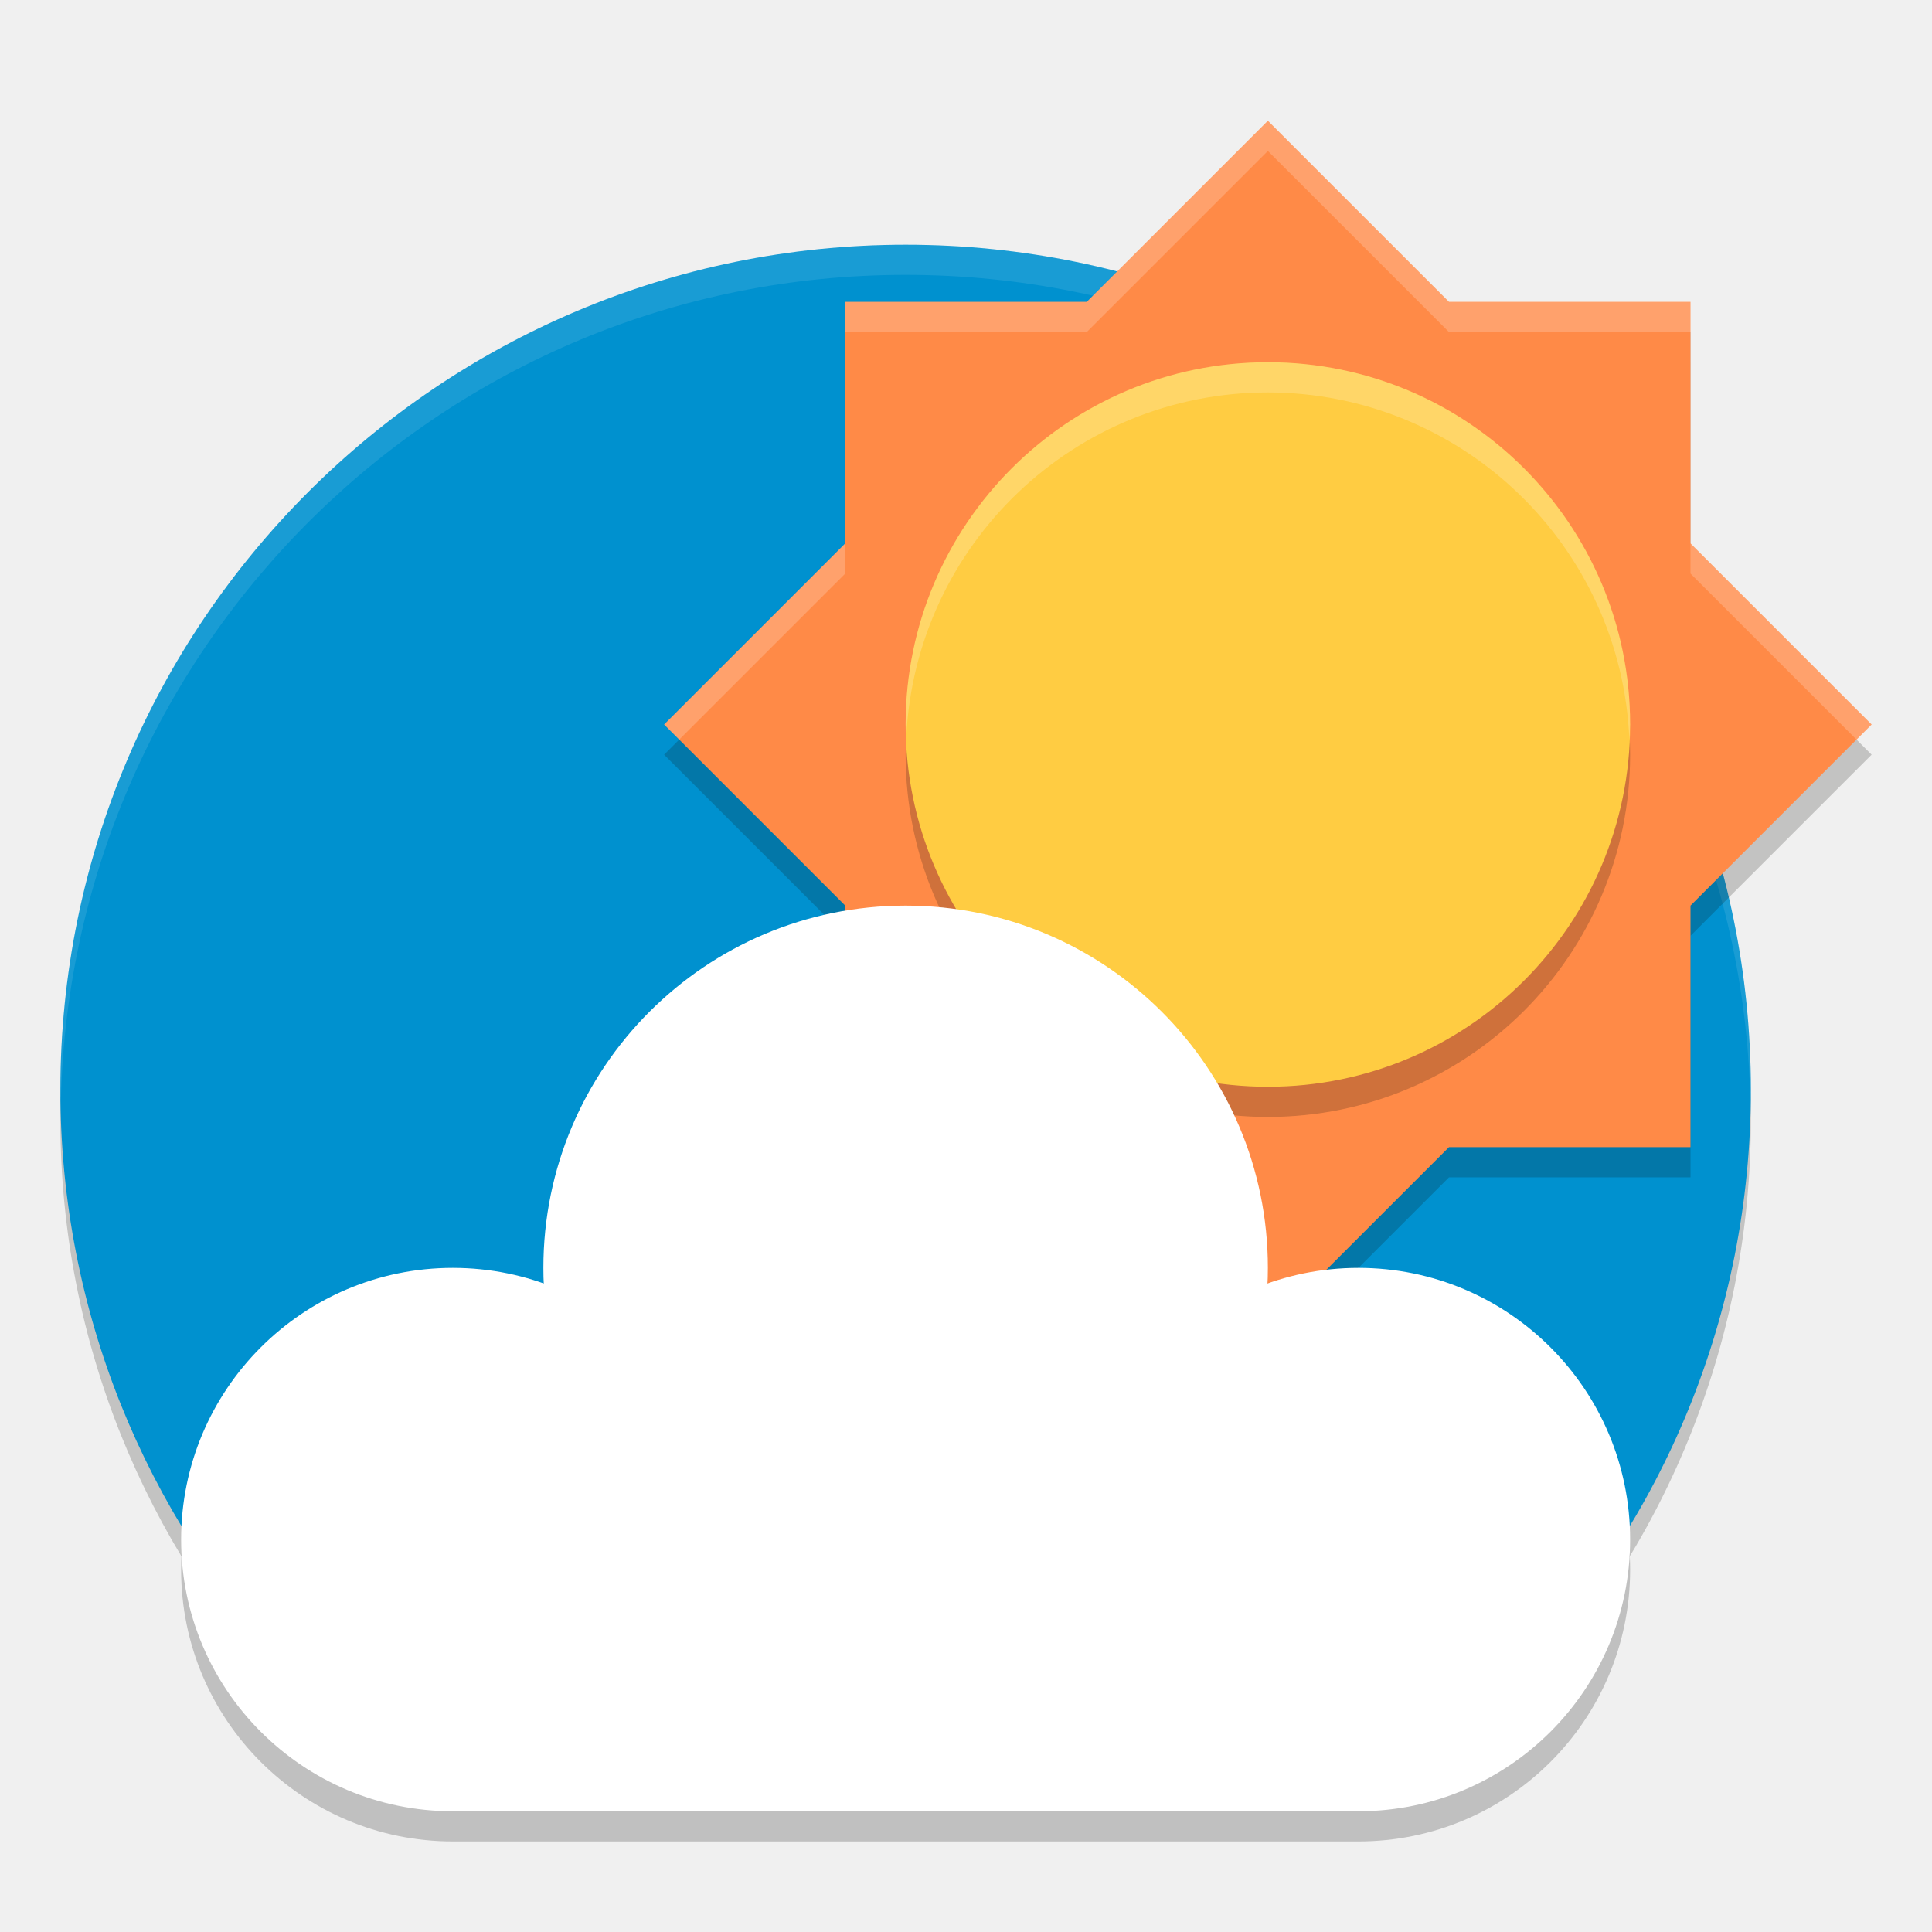
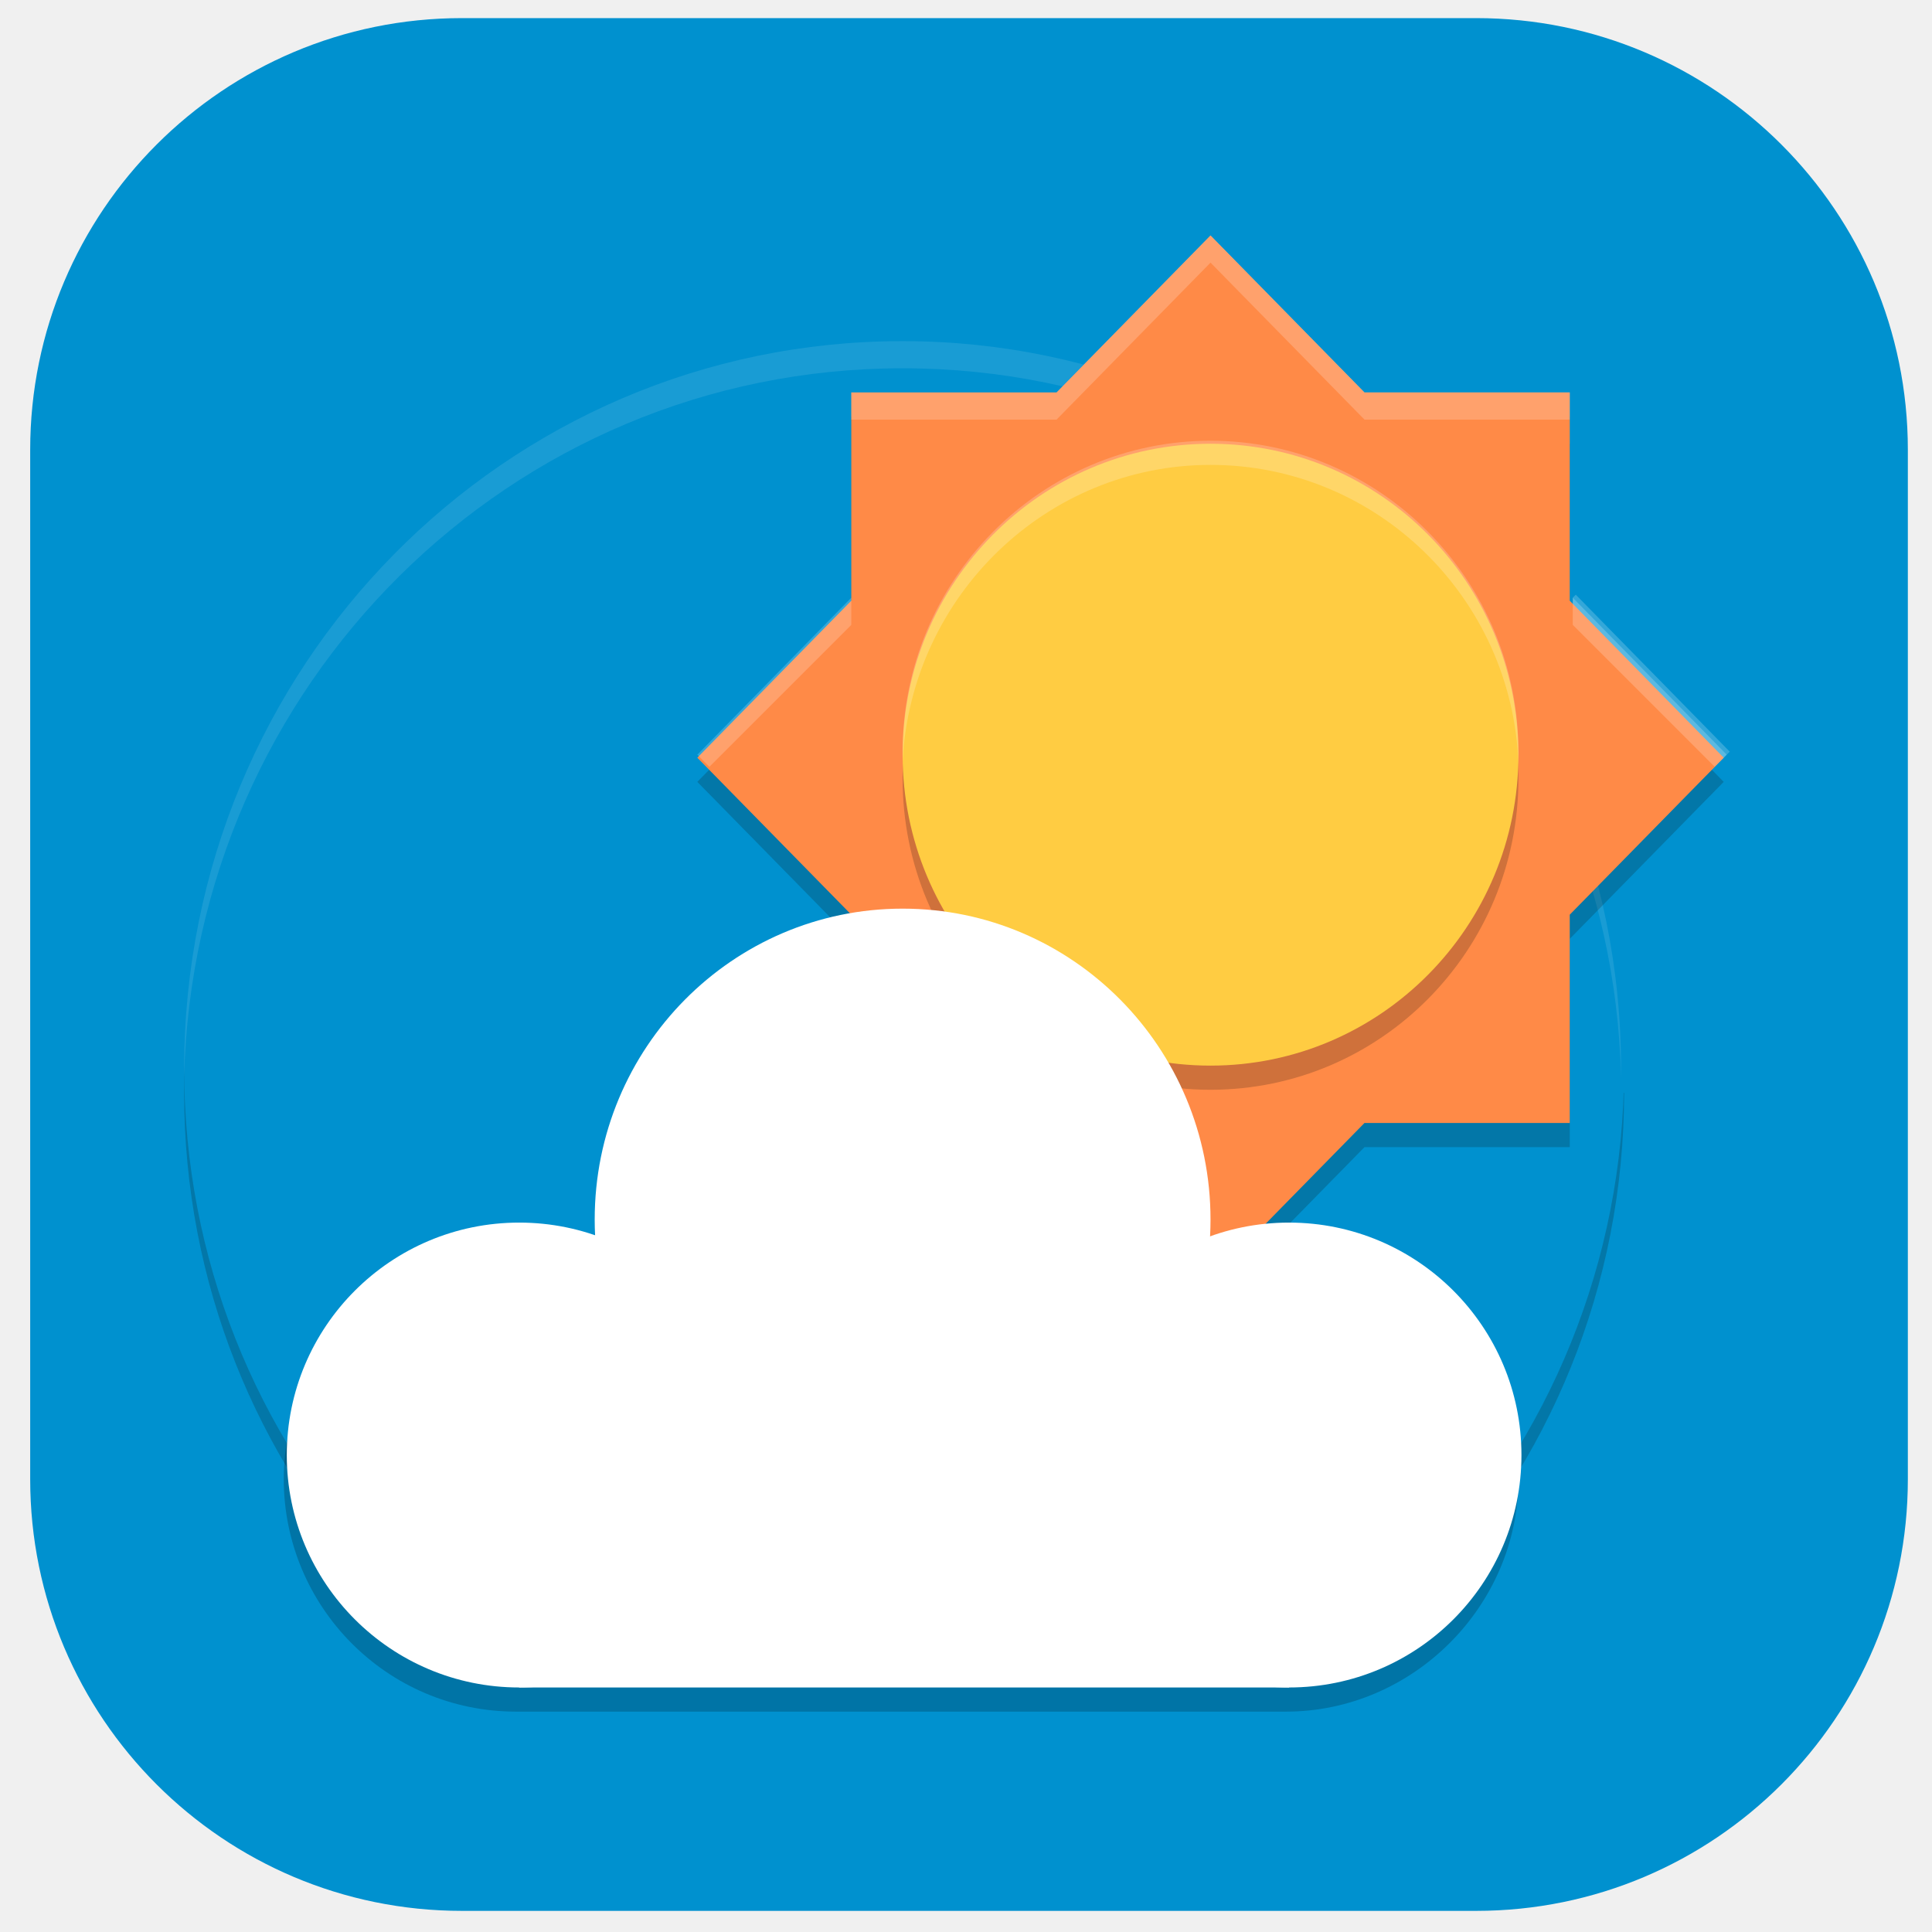
- <svg xmlns="http://www.w3.org/2000/svg" width="64" height="64" version="1">
-   <path style="opacity:0.2;fill:#ffffff" d="m 42,4 -6,6 h -8 v 2 h 8 l 6,-6 6,6 h 8 v -2 h -8 z m -14,14 -6,6 1,1 5,-5 z m 28,0 v 2 l 5,5 1,-1 z" />
-   <path style="opacity:0.2;fill:#0d0d08" d="m 58,37.107 c 0,7.487 -2.939,14.288 -7.726,19.312 -5.1,5.352 -13.578,0.009 -21.554,0.009 -8.099,0 -14.114,5.24 -19.227,-0.256 C 4.844,51.173 2,44.472 2,37.107 2,21.643 14.536,9.107 30,9.107 c 15.464,0 28,12.536 28,28 z" />
-   <path style="fill:#0091cf" d="m 58,36.107 c 0,7.487 -2.939,14.288 -7.726,19.312 -5.1,5.352 -13.578,0.009 -21.554,0.009 -8.099,0 -14.114,5.24 -19.227,-0.256 C 4.844,50.173 2,43.472 2,36.107 2,20.643 14.536,8.107 30,8.107 c 15.464,0 28,12.536 28,28 z" />
-   <path style="opacity:0.1;fill:#ffffff" d="M 30 8.105 C 14.536 8.105 2 20.641 2 36.105 C 2 36.22 2.011 36.332 2.018 36.445 C 2.369 21.287 14.757 9.105 30 9.105 C 45.243 9.105 57.631 21.287 57.982 36.445 C 57.989 36.332 58 36.22 58 36.105 C 58 20.641 45.464 8.105 30 8.105 z" />
-   <path style="opacity:0.2;fill:#0d0d08" d="m 42,5 -6,6 h -8 v 8 L 22,25 l 6,6 v 8 h 8 l 6,6 6,-6 h 8 v -8 l 6,-6 -6,-6 v -8 h -8 z" />
-   <path style="fill:#ff8a47" d="m 42,4 -6,6 h -8 v 8 l -6,6 6,6 v 8 h 8 l 6,6 6,-6 h 8 v -8 l 6,-6 -6,-6 v -8 h -8 z" />
-   <circle style="opacity:0.2;fill:#0d0d08" cx="42" cy="25" r="12" />
-   <circle style="fill:#ffcc42" cx="42" cy="24" r="12" />
-   <circle style="opacity:0.2" cx="30.571" cy="44.286" r="11.429" />
-   <path style="opacity:0.2" d="M 30,31 A 12,12 0 0 0 18,43 12,12 0 0 0 18.018,43.533 9,9 0 0 0 15,43 9,9 0 0 0 6,52 9,9 0 0 0 15,61 H 45 A 9,9 0 0 0 54,52 9,9 0 0 0 45,43 9,9 0 0 0 41.973,43.533 12,12 0 0 0 42,43 12,12 0 0 0 30,31 Z" />
-   <circle style="fill:#ffffff" cx="15" cy="51" r="9" />
-   <circle style="fill:#ffffff" cx="30" cy="42" r="12" />
-   <circle style="fill:#ffffff" cx="45" cy="51" r="9" />
-   <rect style="fill:#ffffff" width="30" height="12" x="15" y="48" />
-   <path style="opacity:0.2;fill:#ffffff" d="M 42 12 A 12 12 0 0 0 30 24 A 12 12 0 0 0 30.021 24.404 A 12 12 0 0 1 42 13 A 12 12 0 0 1 53.975 24.5 A 12 12 0 0 0 54 24 A 12 12 0 0 0 42 12 z" />
-   <path style="opacity:0.2;fill:#ffffff" d="M 42 4 L 36 10 L 28 10 L 28 11 L 36 11 L 42 5 L 48 11 L 56 11 L 56 10 L 48 10 L 42 4 z M 28 18 L 22 24 L 22.5 24.5 L 28 19 L 28 18 z M 56 18 L 56 19 L 61.5 24.5 L 62 24 L 56 18 z" />
+ <svg xmlns="http://www.w3.org/2000/svg" id="_图层_1" data-name="图层_1" version="1.1" viewBox="0 0 64 64" width="64" height="64">
+   <defs>
+     <style>
+       .st0, .st1, .st2 {
+         fill: #fff;
+       }
+ 
+       .st3 {
+         fill: #ffcc42;
+       }
+ 
+       .st4 {
+         fill: #0091cf;
+       }
+ 
+       .st5, .st1, .st6 {
+         opacity: .2;
+       }
+ 
+       .st5, .st1, .st6, .st2 {
+         isolation: isolate;
+       }
+ 
+       .st6 {
+         fill: #0d0d08;
+       }
+ 
+       .st7 {
+         fill: #ff8a47;
+       }
+ 
+       .st2 {
+         opacity: .1;
+       }
+     </style>
+   </defs>
+   <rect class="st4" x="1" y=".6" width="62.2" height="62.7" rx="14.3" ry="14.3" />
+   <path class="st1" d="M40.1,7.8l-5.1,5.2h-6.8v1.7h6.8l5.1-5.2,5.1,5.2h6.8v-1.7h-6.8l-5.1-5.2ZM28.2,19.8l-5.1,5.2.9.9,4.3-4.3v-1.7ZM52.1,19.8v1.7l4.3,4.3.9-.9-5.1-5.2Z" />
+   <path class="st6" d="M53.8,36.2c0,6.4-2.5,12.3-6.6,16.6-4.3,4.6-11.6,0-18.3,0s-12,4.5-16.4-.2c-4-4.3-6.4-10.1-6.4-16.4,0-13.3,10.7-24.1,23.8-24.1s23.8,10.8,23.8,24.1Z" />
+   <path class="st4" d="M53.8,35.4c0,6.4-2.5,12.3-6.6,16.6-4.3,4.6-11.6,0-18.3,0s-12,4.5-16.4-.2c-4-4.3-6.4-10.1-6.4-16.4,0-13.3,10.7-24.1,23.8-24.1s23.8,10.8,23.8,24.1Z" />
+   <path class="st2" d="M29.9,11.3c-13.2,0-23.8,10.8-23.8,24.1s0,.2,0,.3c.3-13,10.8-23.5,23.8-23.5s23.5,10.5,23.8,23.5c0,0,0-.2,0-.3,0-13.3-10.7-24.1-23.8-24.1Z" />
+   <path class="st6" d="M40.1,8.6l-5.1,5.2h-6.8v6.9l-5.1,5.2,5.1,5.2v6.9h6.8l5.1,5.2,5.1-5.2h6.8v-6.9l5.1-5.2-5.1-5.2v-6.9h-6.8l-5.1-5.2Z" />
+   <path class="st7" d="M40.1,7.8l-5.1,5.2h-6.8v6.9l-5.1,5.2,5.1,5.2v6.9h6.8l5.1,5.2,5.1-5.2h6.8v-6.9l5.1-5.2-5.1-5.2v-6.9h-6.8l-5.1-5.2Z" />
+   <ellipse class="st6" cx="40.1" cy="25.8" rx="10.2" ry="10.3" />
+   <ellipse class="st3" cx="40.1" cy="25" rx="10.2" ry="10.3" />
+   <ellipse class="st5" cx="30.4" cy="42.4" rx="9.7" ry="9.8" />
+   <path class="st5" d="M29.9,31c-5.6,0-10.2,4.6-10.2,10.3,0,.2,0,.3,0,.5-.8-.3-1.7-.5-2.6-.5-4.2,0-7.7,3.5-7.7,7.7s3.4,7.7,7.7,7.7h25.5c4.2,0,7.7-3.5,7.7-7.7s-3.4-7.7-7.7-7.7c-.9,0-1.8.2-2.6.5,0-.2,0-.3,0-.5,0-5.7-4.6-10.3-10.2-10.3Z" />
+   <ellipse class="st0" cx="17.2" cy="48.2" rx="7.7" ry="7.7" />
+   <ellipse class="st0" cx="29.9" cy="40.4" rx="10.2" ry="10.3" />
+   <ellipse class="st0" cx="42.7" cy="48.2" rx="7.7" ry="7.7" />
+   <rect class="st0" x="17.2" y="45.6" width="25.5" height="10.3" />
+   <path class="st1" d="M40.1,14.6c-5.6,0-10.2,4.6-10.2,10.3,0,.1,0,.2,0,.3.3-5.5,4.8-9.8,10.2-9.8,5.5,0,10,4.4,10.2,9.9,0-.1,0-.3,0-.4,0-5.7-4.6-10.3-10.2-10.3Z" />
+   <path class="st1" d="M40.1,7.8l-5.1,5.2h-6.8v.9h6.8l5.1-5.2,5.1,5.2h6.8v-.9h-6.8l-5.1-5.2ZM28.2,19.8l-5.1,5.2.4.4,4.7-4.7v-.9ZM52.1,19.8v.9l4.7,4.7.4-.4-5.1-5.2Z" />
</svg>
